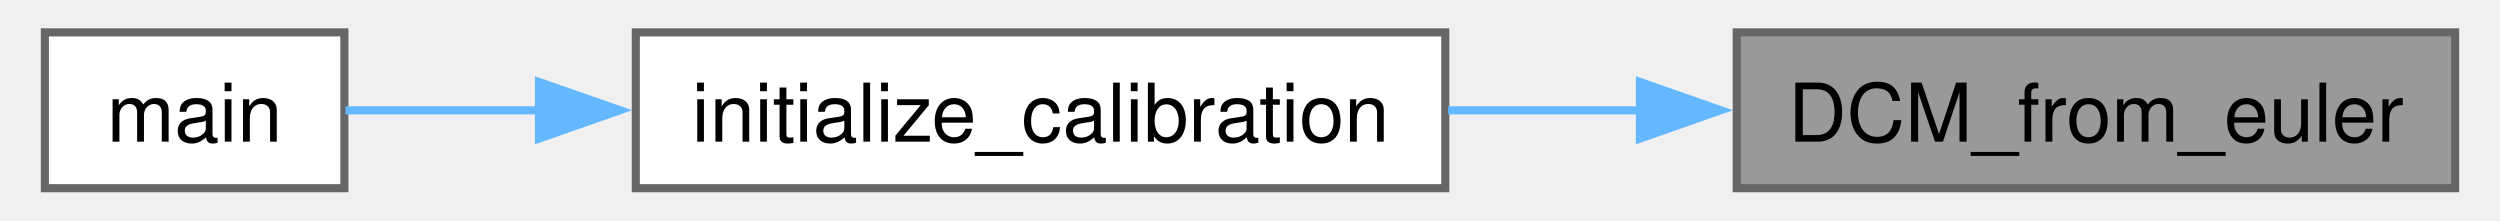
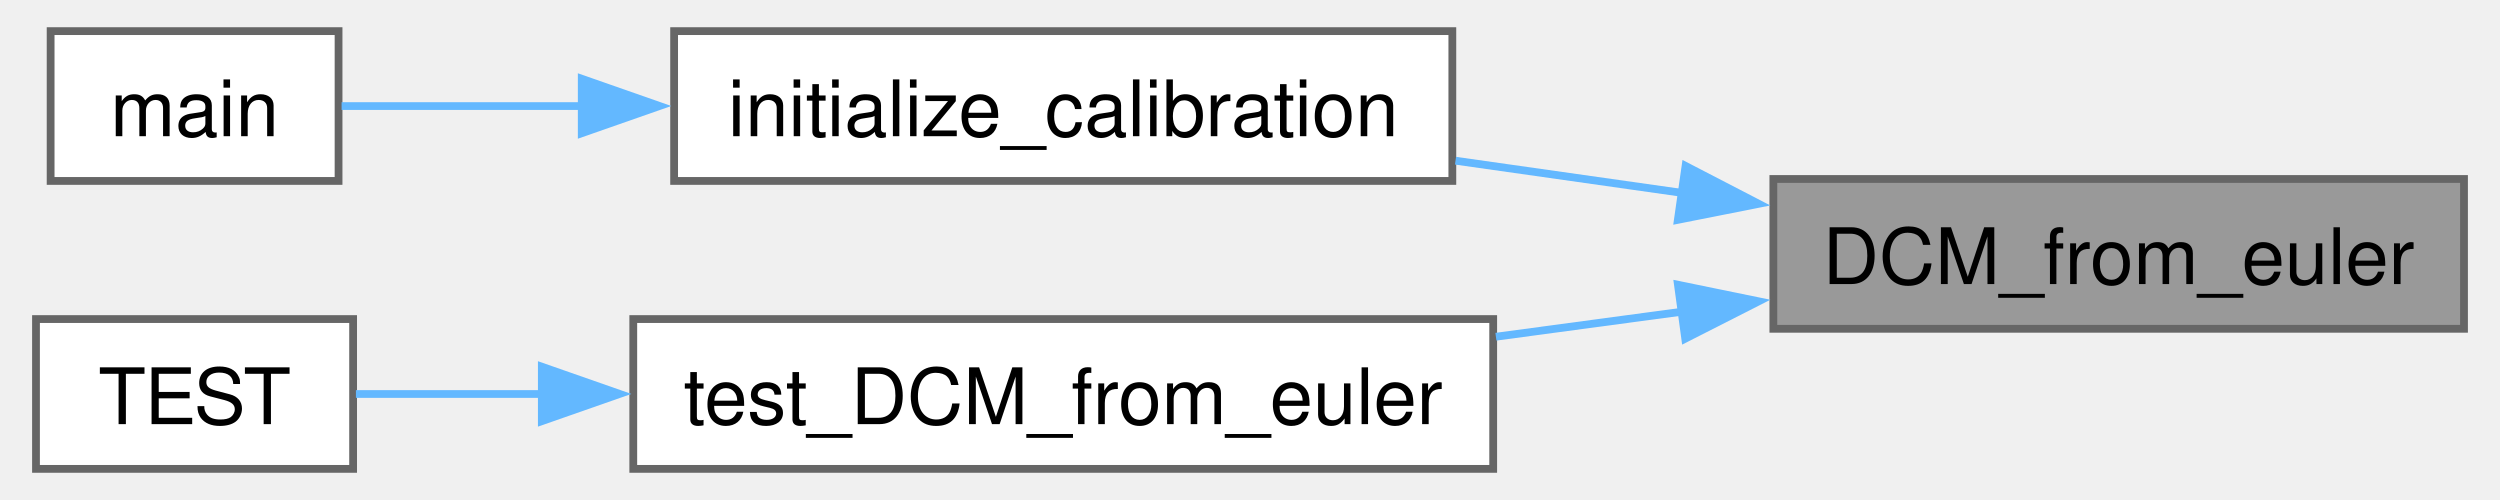
- <svg xmlns="http://www.w3.org/2000/svg" xmlns:xlink="http://www.w3.org/1999/xlink" width="306pt" height="27pt" viewBox="0.00 0.00 305.75 27.25">
-   <g id="graph0" class="graph" transform="scale(1 1) rotate(0) translate(4 23.25)">
+ <svg xmlns="http://www.w3.org/2000/svg" xmlns:xlink="http://www.w3.org/1999/xlink" width="320pt" height="64pt" viewBox="0.00 0.00 320.00 64.25">
+   <g id="graph0" class="graph" transform="scale(1 1) rotate(0) translate(4 60.25)">
    <g id="Node000001" class="node">
      <g id="a_Node000001">
        <a xlink:title="Convert Euler angles to a direction cosine matrix.">
-           <polygon fill="#999999" stroke="#666666" points="297.75,-19.25 209,-19.25 209,0 297.75,0 297.75,-19.25" />
-           <text text-anchor="middle" x="253.38" y="-5.75" font-family="Helvetica,sans-Serif" font-size="10.00">DCM_from_euler</text>
+           <polygon fill="#999999" stroke="#666666" points="312,-37.25 223.25,-37.25 223.25,-18 312,-18 312,-37.25" />
+           <text text-anchor="middle" x="267.62" y="-23.75" font-family="Helvetica,sans-Serif" font-size="10.00">DCM_from_euler</text>
        </a>
      </g>
    </g>
    <g id="Node000002" class="node">
      <g id="a_Node000002">
        <a xlink:href="imu_8c.html#a3da0b33ad58b4a9b357b9ae12a3707b6" target="_top" xlink:title="Initialize the IMU decoupling calibration data structures and state.">
-           <polygon fill="white" stroke="#666666" points="173,-19.25 73,-19.25 73,0 173,0 173,-19.25" />
-           <text text-anchor="middle" x="123" y="-5.75" font-family="Helvetica,sans-Serif" font-size="10.00">initialize_calibration</text>
+           <polygon fill="white" stroke="#666666" points="182,-56.25 82,-56.25 82,-37 182,-37 182,-56.25" />
+           <text text-anchor="middle" x="132" y="-42.75" font-family="Helvetica,sans-Serif" font-size="10.00">initialize_calibration</text>
        </a>
      </g>
    </g>
    <g id="edge1_Node000001_Node000002" class="edge">
      <g id="a_edge1_Node000001_Node000002">
        <a xlink:title=" ">
-           <path fill="none" stroke="#63b8ff" d="M197.15,-9.62C189.24,-9.62 181.14,-9.62 173.35,-9.62" />
-           <polygon fill="#63b8ff" stroke="#63b8ff" points="197.04,-13.13 207.04,-9.63 197.04,-6.13 197.04,-13.13" />
+           <path fill="none" stroke="#63b8ff" d="M211.69,-35.44C201.99,-36.82 191.94,-38.24 182.41,-39.6" />
+           <polygon fill="#63b8ff" stroke="#63b8ff" points="211.97,-38.93 221.37,-34.06 210.98,-32 211.97,-38.93" />
+         </a>
+       </g>
+     </g>
+     <g id="Node000004" class="node">
+       <g id="a_Node000004">
+         <a xlink:href="orientation__test__shim_8c.html#aac05a9bdddbebba9e63961a4d062a2bd" target="_top" xlink:title=" ">
+           <polygon fill="white" stroke="#666666" points="187.25,-19.25 76.75,-19.25 76.75,0 187.25,0 187.25,-19.25" />
+           <text text-anchor="middle" x="132" y="-5.75" font-family="Helvetica,sans-Serif" font-size="10.00">test_DCM_from_euler</text>
+         </a>
+       </g>
+     </g>
+     <g id="edge3_Node000001_Node000004" class="edge">
+       <g id="a_edge3_Node000001_Node000004">
+         <a xlink:title=" ">
+           <path fill="none" stroke="#63b8ff" d="M211.51,-20.2C203.62,-19.14 195.49,-18.04 187.6,-16.98" />
+           <polygon fill="#63b8ff" stroke="#63b8ff" points="210.99,-23.66 221.37,-21.53 211.93,-16.73 210.99,-23.66" />
        </a>
      </g>
    </g>
    <g id="Node000003" class="node">
      <g id="a_Node000003">
        <a xlink:href="torque__vector_2main_8c.html#a840291bc02cba5474a4cb46a9b9566fe" target="_top" xlink:title=" ">
-           <polygon fill="white" stroke="#666666" points="37,-19.25 0,-19.25 0,0 37,0 37,-19.25" />
-           <text text-anchor="middle" x="18.5" y="-5.75" font-family="Helvetica,sans-Serif" font-size="10.00">main</text>
+           <polygon fill="white" stroke="#666666" points="38.88,-56.25 1.88,-56.25 1.88,-37 38.88,-37 38.88,-56.25" />
+           <text text-anchor="middle" x="20.38" y="-42.75" font-family="Helvetica,sans-Serif" font-size="10.00">main</text>
        </a>
      </g>
    </g>
    <g id="edge2_Node000002_Node000003" class="edge">
      <g id="a_edge2_Node000002_Node000003">
        <a xlink:title=" ">
-           <path fill="none" stroke="#63b8ff" d="M61.29,-9.62C52.49,-9.62 44.08,-9.62 37.14,-9.62" />
-           <polygon fill="#63b8ff" stroke="#63b8ff" points="61.04,-13.13 71.04,-9.63 61.04,-6.13 61.04,-13.13" />
+           <path fill="none" stroke="#63b8ff" d="M70.27,-46.62C58.94,-46.62 47.95,-46.62 39.27,-46.62" />
+           <polygon fill="#63b8ff" stroke="#63b8ff" points="70.13,-50.13 80.13,-46.63 70.13,-43.13 70.13,-50.13" />
+         </a>
+       </g>
+     </g>
+     <g id="Node000005" class="node">
+       <g id="a_Node000005">
+         <a xlink:href="orientation__test_8cpp.html#af25c2bae5302e2fba5809f14fe02de67" target="_top" xlink:title=" ">
+           <polygon fill="white" stroke="#666666" points="40.75,-19.25 0,-19.25 0,0 40.75,0 40.75,-19.25" />
+           <text text-anchor="middle" x="20.38" y="-5.75" font-family="Helvetica,sans-Serif" font-size="10.00">TEST</text>
+         </a>
+       </g>
+     </g>
+     <g id="edge4_Node000004_Node000005" class="edge">
+       <g id="a_edge4_Node000004_Node000005">
+         <a xlink:title=" ">
+           <path fill="none" stroke="#63b8ff" d="M65.28,-9.62C56.52,-9.62 48.15,-9.62 41.11,-9.62" />
+           <polygon fill="#63b8ff" stroke="#63b8ff" points="65,-13.13 75,-9.63 65,-6.13 65,-13.13" />
        </a>
      </g>
    </g>
  </g>
</svg>
